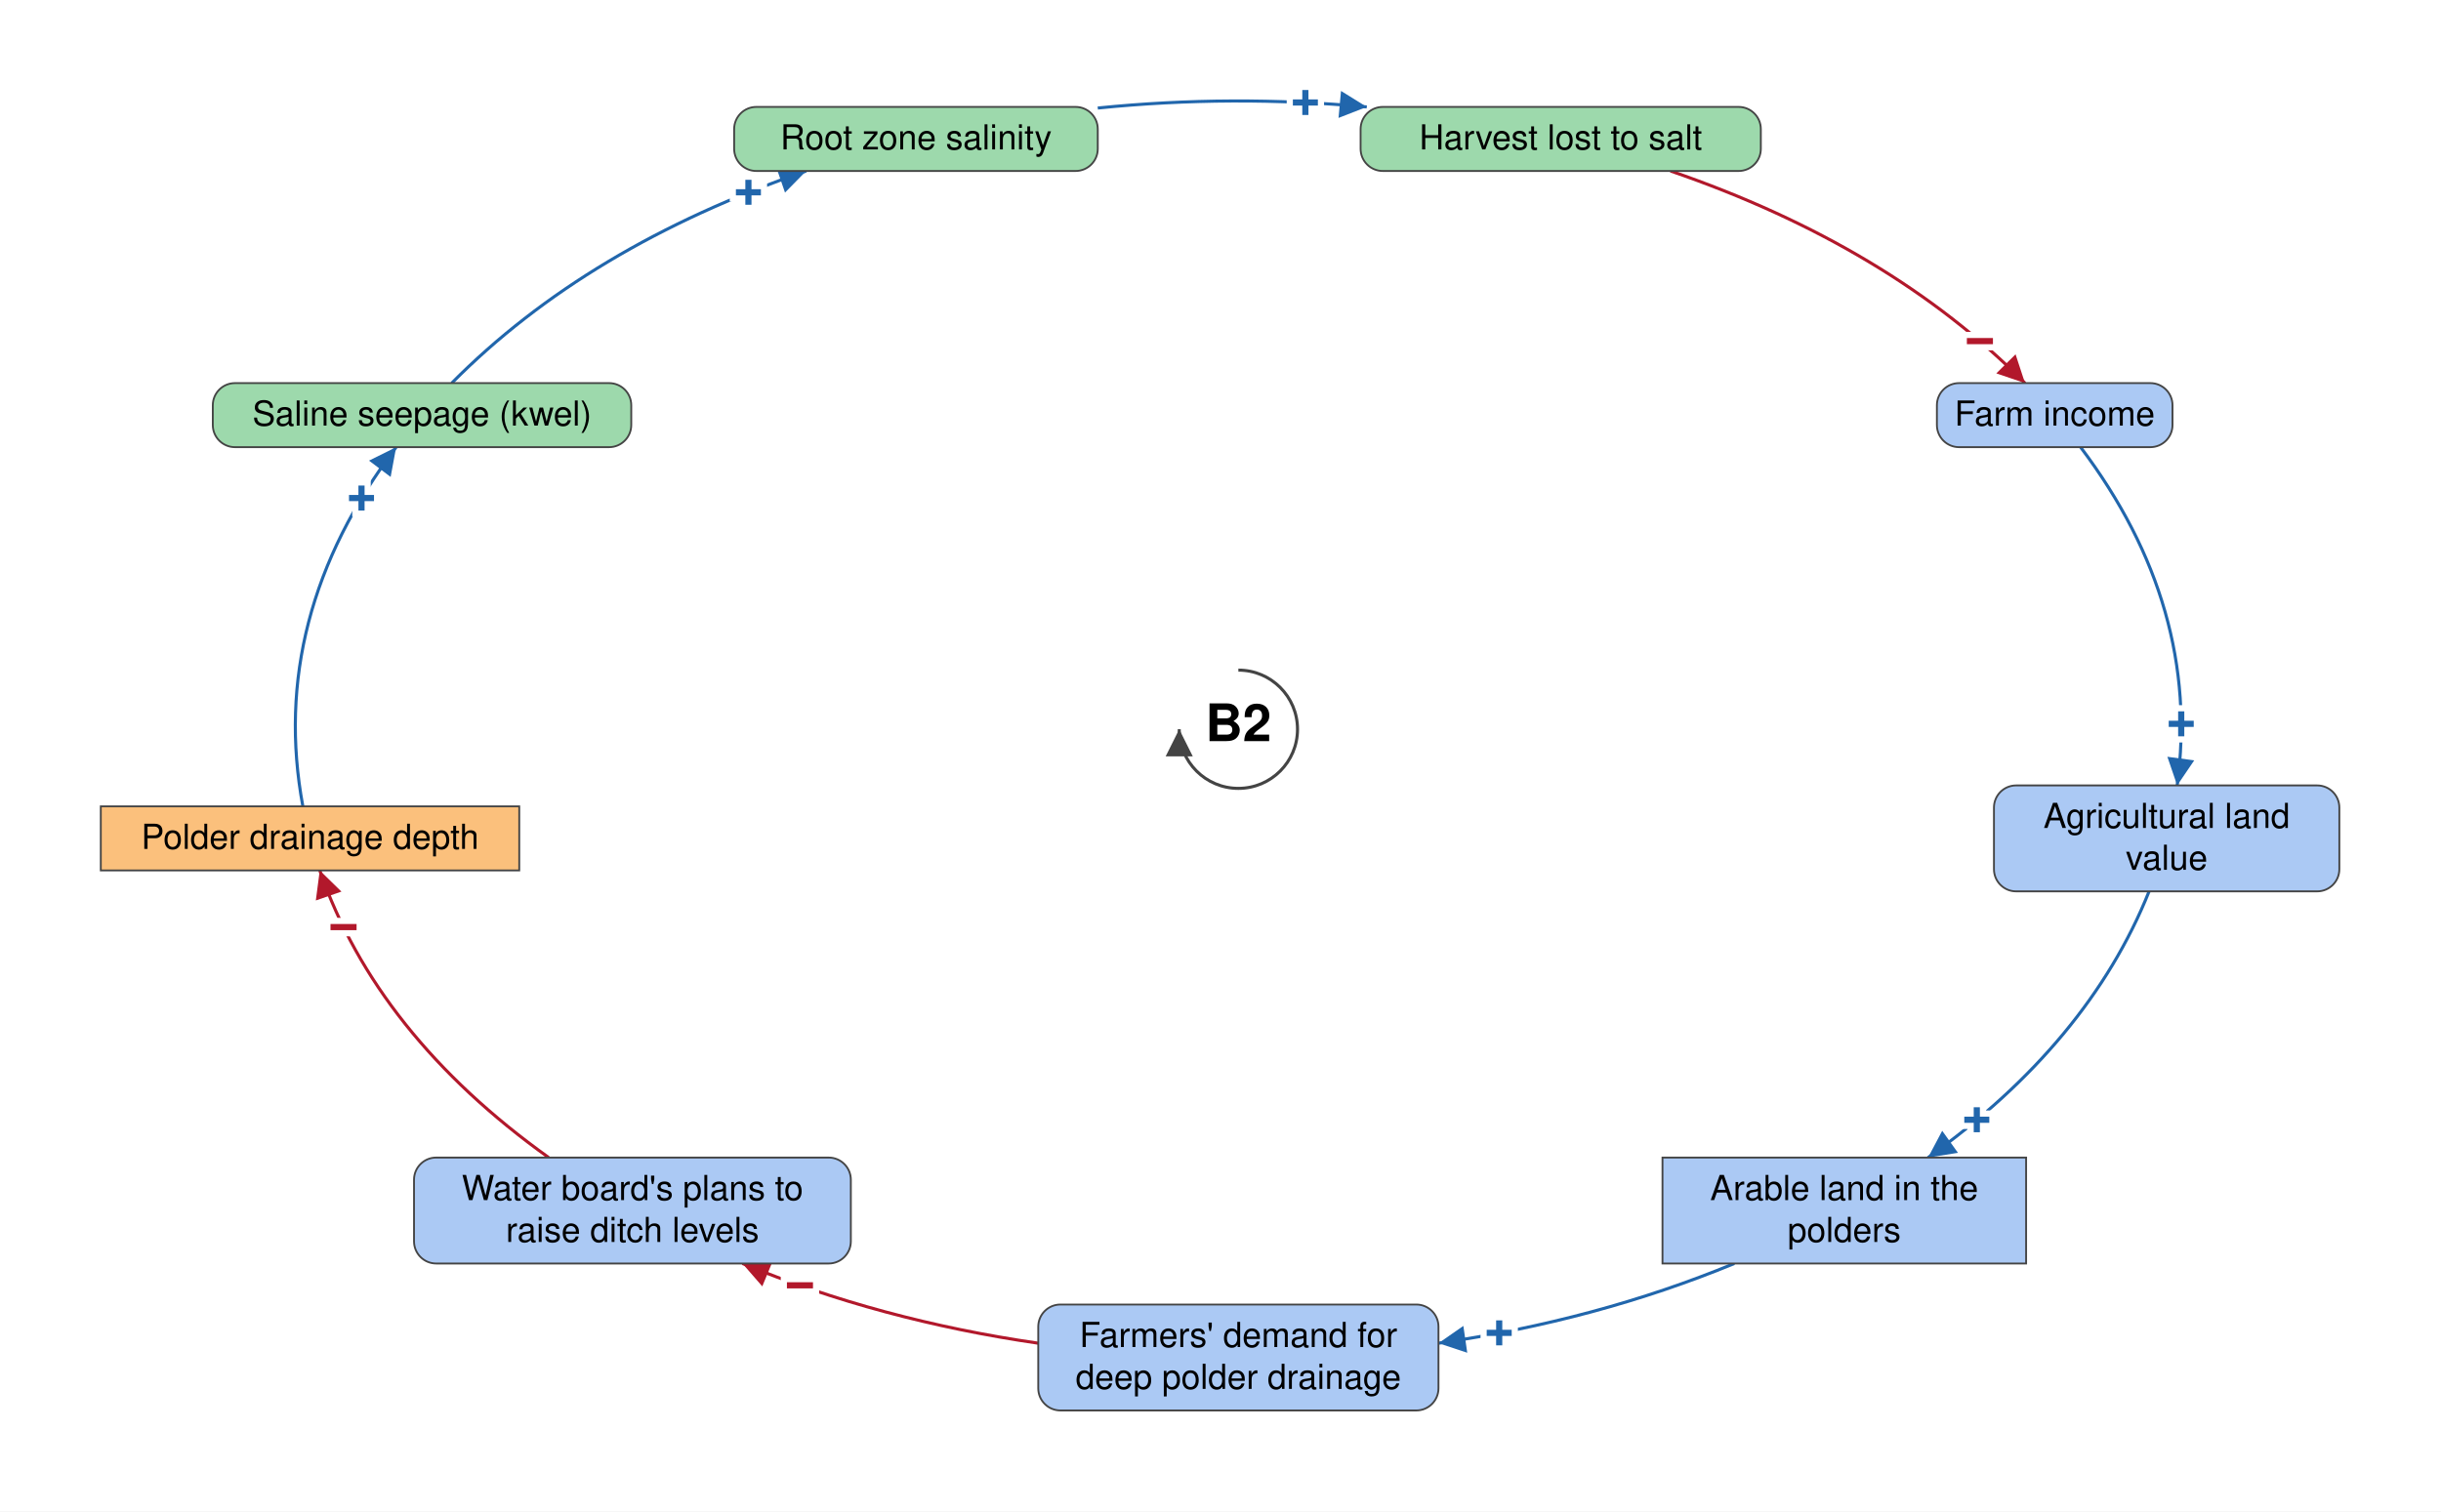
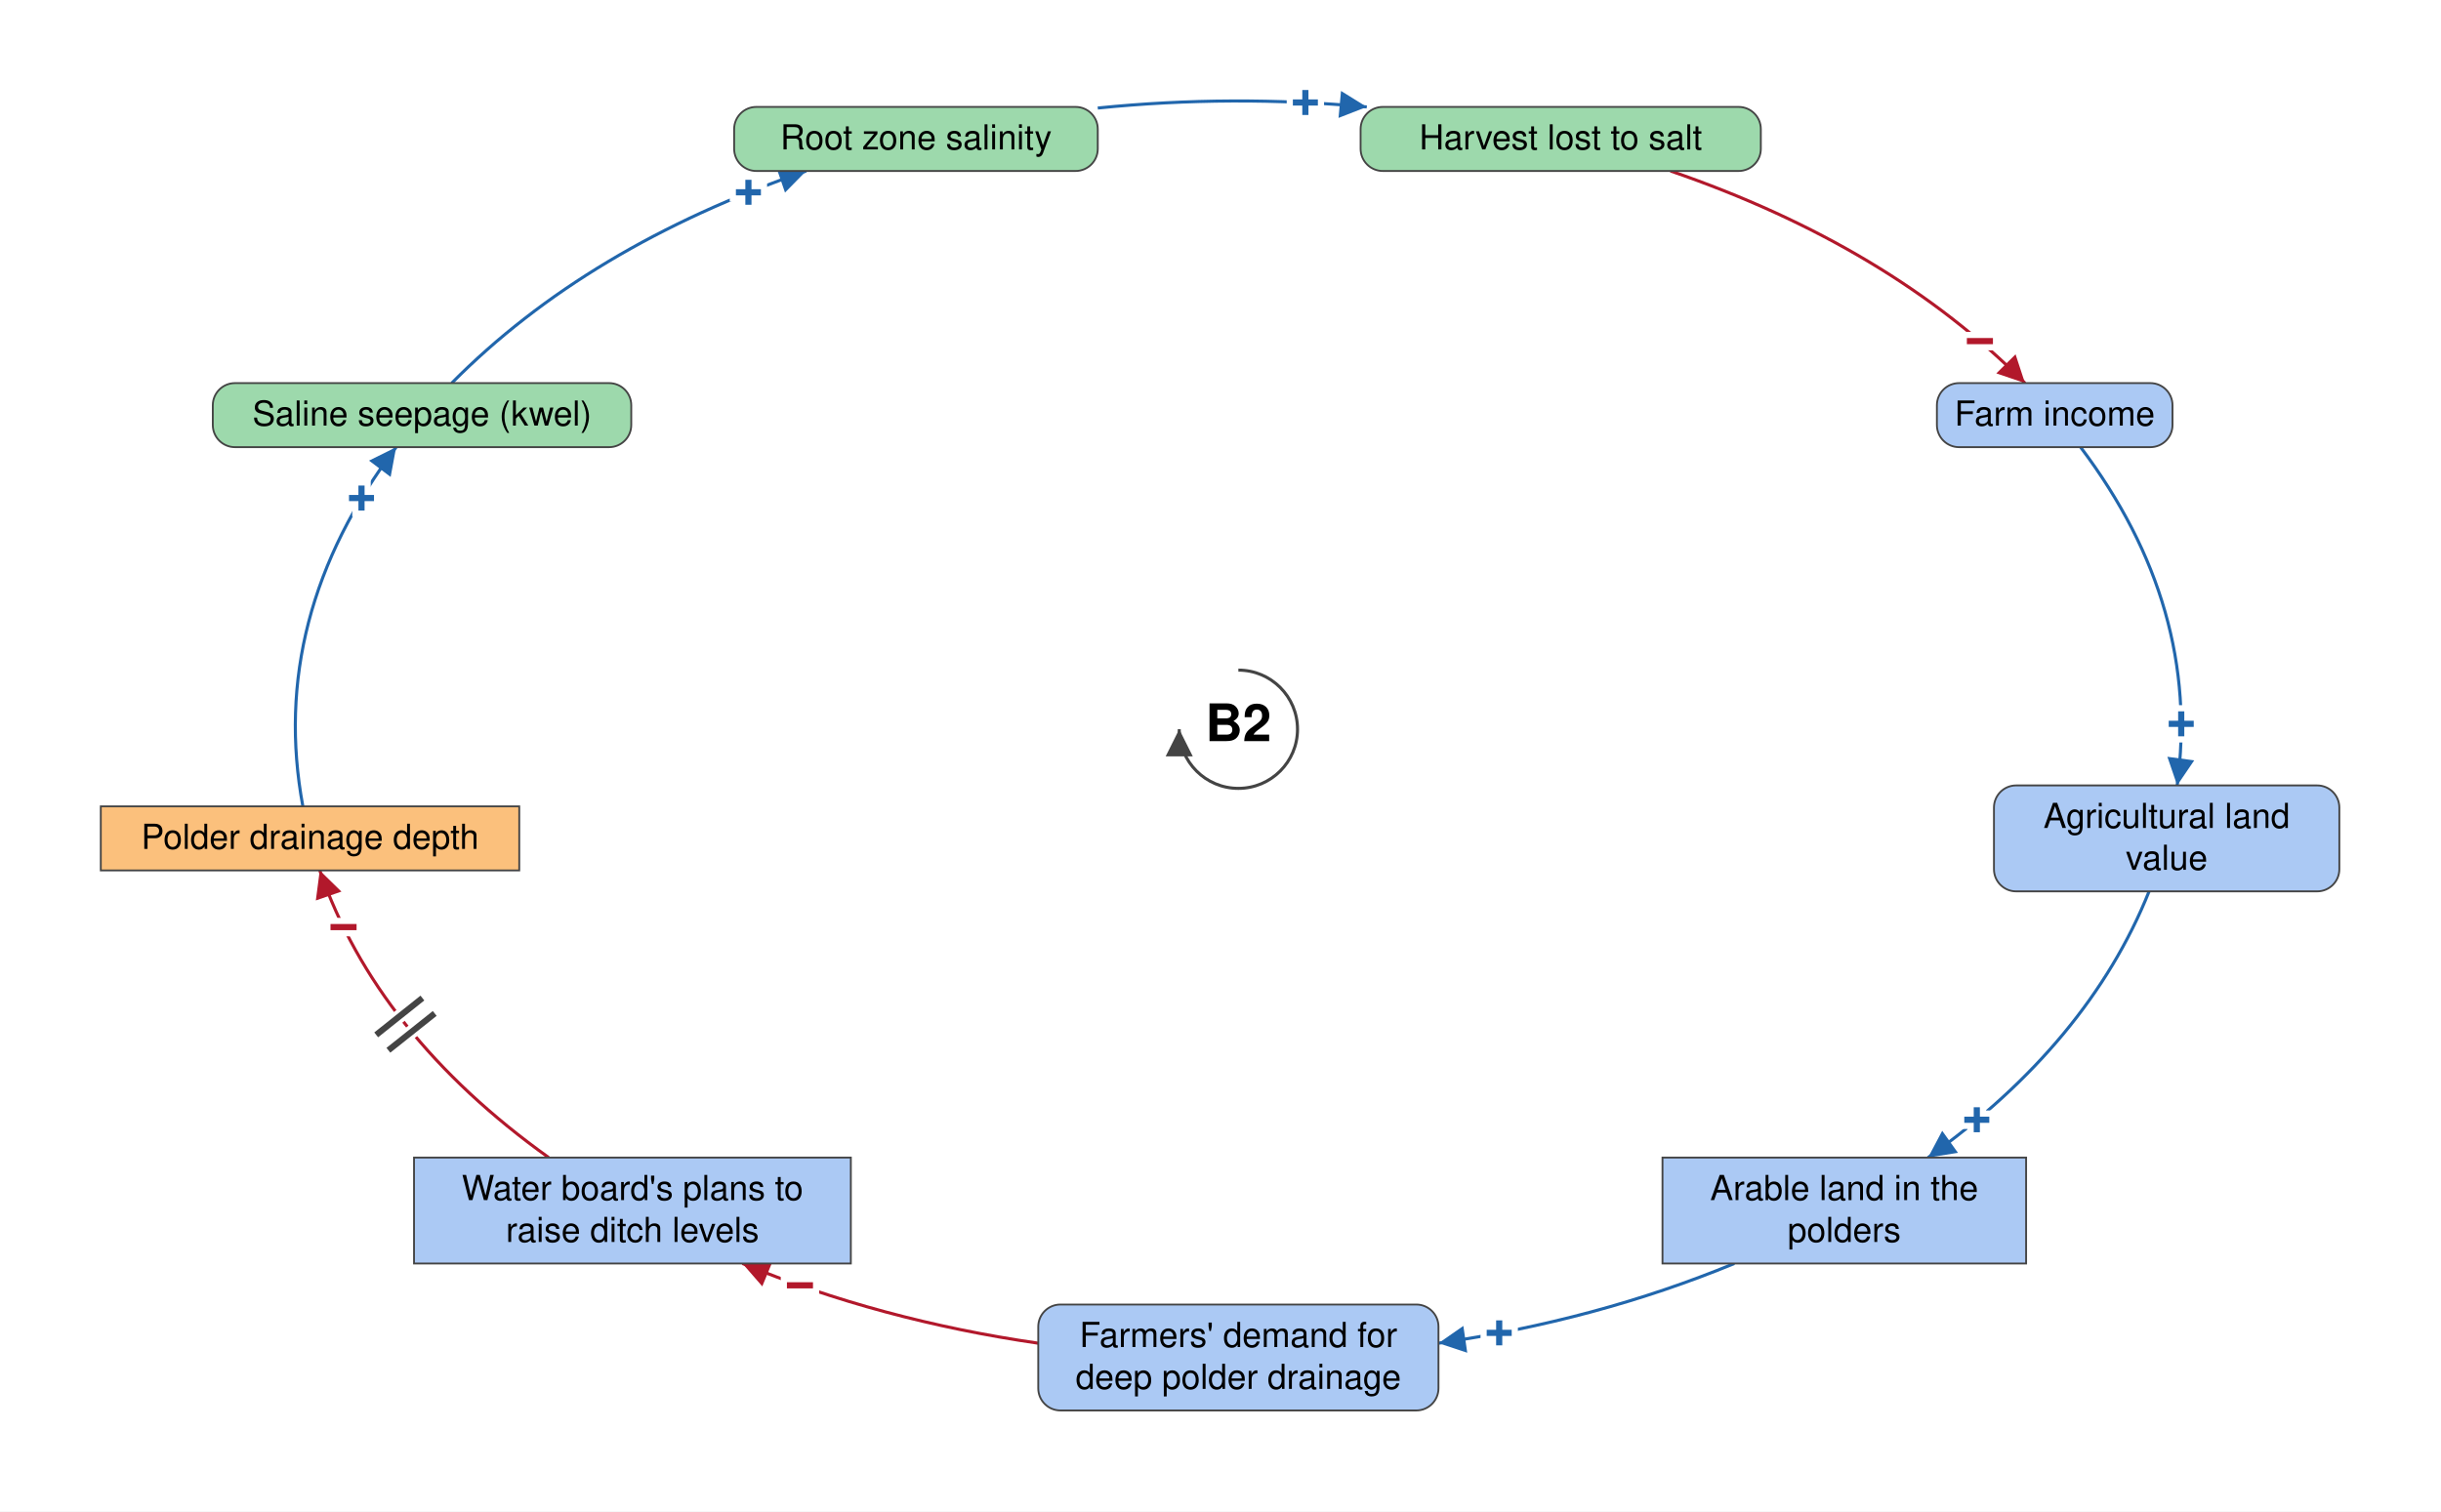
<svg xmlns="http://www.w3.org/2000/svg" viewBox="-1005 -592 1981 1227" font-family="Helvetica Neue, Helvetica, Arial, sans-serif" font-size="28" fill="black">
  <defs>
    <marker id="arrow-plus" viewBox="0 0 10 10" refX="10" refY="5" markerWidth="22" markerHeight="22" markerUnits="userSpaceOnUse" orient="auto">
      <path d="M 0 0 L 10 5 L 0 10 z" fill="#2166AC" />
    </marker>
    <marker id="arrow-minus" viewBox="0 0 10 10" refX="10" refY="5" markerWidth="22" markerHeight="22" markerUnits="userSpaceOnUse" orient="auto">
      <path d="M 0 0 L 10 5 L 0 10 z" fill="#B2182B" />
    </marker>
    <marker id="arrow-grey" viewBox="0 0 10 10" refX="10" refY="5" markerWidth="22" markerHeight="22" markerUnits="userSpaceOnUse" orient="auto">
      <path d="M 0 0 L 10 5 L 0 10 z" fill="#444444" />
    </marker>
  </defs>
  <rect x="-1005" y="-592" width="1981" height="1227" fill="white" />
  <g class="links">
    <g class="link" data-from="saline-seepage-kwel" data-to="root-zone-salinity" data-sign="+" data-delay="false" data-curvature="-0.13">
      <path class="link-path" d="M -638.4 -281.0 Q -528.3 -392.2 -350.7 -453.2" fill="none" stroke="#2166AC" stroke-width="2.5" marker-end="url(#arrow-plus)" />
      <text class="sign" x="-397.6" y="-435.8" text-anchor="middle" dominant-baseline="central" font-size="42" font-weight="bold" fill="#2166AC" stroke="white" stroke-width="10" paint-order="stroke">+</text>
    </g>
    <g class="link" data-from="farm-revenue" data-to="agricultural-land-value" data-sign="+" data-delay="false" data-curvature="-0.18">
      <path class="link-path" d="M 683.5 -229.0 Q 781.4 -99.2 761.9 45.6" fill="none" stroke="#2166AC" stroke-width="2.5" marker-end="url(#arrow-plus)" />
      <text class="sign" x="765.2" y="-4.3" text-anchor="middle" dominant-baseline="central" font-size="42" font-weight="bold" fill="#2166AC" stroke="white" stroke-width="10" paint-order="stroke">+</text>
    </g>
    <g class="link" data-from="polder-drainage-depth" data-to="saline-seepage-kwel" data-sign="+" data-delay="false" data-curvature="-0.102">
      <path class="link-path" d="M -759.2 62.6 Q -787.7 -90.9 -683.5 -229.0" fill="none" stroke="#2166AC" stroke-width="2.5" marker-end="url(#arrow-plus)" />
      <text class="sign" x="-711.6" y="-187.6" text-anchor="middle" dominant-baseline="central" font-size="42" font-weight="bold" fill="#2166AC" stroke="white" stroke-width="10" paint-order="stroke">+</text>
    </g>
-     <g class="link" data-from="plans-to-raise-ditch-levels" data-to="polder-drainage-depth" data-sign="-" data-delay="false" data-curvature="-0.144">
+     <g class="link" data-from="plans-to-raise-ditch-levels" data-to="polder-drainage-depth" data-sign="-" data-delay="true" data-curvature="-0.144">
      <path class="link-path" d="M -559.7 347.7 Q -699.4 247.7 -745.5 114.6" fill="none" stroke="#B2182B" stroke-width="2.5" marker-end="url(#arrow-minus)" />
      <text class="sign" x="-726.2" y="160.7" text-anchor="middle" dominant-baseline="central" font-size="42" font-weight="bold" fill="#B2182B" stroke="white" stroke-width="10" paint-order="stroke">−</text>
+       <path class="delay-cut" d="M -689.8 260.6 L -652.2 230.7 M -699.7 248.1 L -662.2 218.2" stroke="white" stroke-width="11" fill="none" />
+       <path class="delay" d="M -689.8 260.6 L -652.2 230.7 M -699.7 248.1 L -662.2 218.2" stroke="#444444" stroke-width="5" fill="none" />
    </g>
    <g class="link" data-from="demand-for-deep-polder-drainage" data-to="plans-to-raise-ditch-levels" data-sign="-" data-delay="false" data-curvature="-0.258">
      <path class="link-path" d="M -162.4 498.4 Q -290.8 479.8 -402.5 433.7" fill="none" stroke="#B2182B" stroke-width="2.5" marker-end="url(#arrow-minus)" />
      <text class="sign" x="-355.8" y="451.5" text-anchor="middle" dominant-baseline="central" font-size="42" font-weight="bold" fill="#B2182B" stroke="white" stroke-width="10" paint-order="stroke">−</text>
    </g>
    <g class="link" data-from="root-zone-salinity" data-to="harvest-lost-to-salt" data-sign="+" data-delay="false" data-curvature="-0.128">
      <path class="link-path" d="M -114.1 -504.3 Q -5.0 -515.3 104.2 -505.2" fill="none" stroke="#2166AC" stroke-width="2.5" marker-end="url(#arrow-plus)" />
      <text class="sign" x="54.4" y="-508.7" text-anchor="middle" dominant-baseline="central" font-size="42" font-weight="bold" fill="#2166AC" stroke="white" stroke-width="10" paint-order="stroke">+</text>
    </g>
    <g class="link" data-from="harvest-lost-to-salt" data-to="farm-revenue" data-sign="-" data-delay="false" data-curvature="-0.112">
      <path class="link-path" d="M 350.7 -453.2 Q 528.3 -392.2 638.4 -281.0" fill="none" stroke="#B2182B" stroke-width="2.5" marker-end="url(#arrow-minus)" />
      <text class="sign" x="601.8" y="-315.0" text-anchor="middle" dominant-baseline="central" font-size="42" font-weight="bold" fill="#B2182B" stroke="white" stroke-width="10" paint-order="stroke">−</text>
    </g>
    <g class="link" data-from="agricultural-land-value" data-to="farmland-leaving-arable-use" data-sign="+" data-delay="false" data-curvature="-0.108">
      <path class="link-path" d="M 739.1 131.6 Q 689.9 254.6 559.7 347.7" fill="none" stroke="#2166AC" stroke-width="2.5" marker-end="url(#arrow-plus)" />
      <text class="sign" x="599.3" y="317.1" text-anchor="middle" dominant-baseline="central" font-size="42" font-weight="bold" fill="#2166AC" stroke="white" stroke-width="10" paint-order="stroke">+</text>
    </g>
    <g class="link" data-from="farmland-leaving-arable-use" data-to="demand-for-deep-polder-drainage" data-sign="+" data-delay="false" data-curvature="0.112">
      <path class="link-path" d="M 402.5 433.7 Q 290.8 479.8 162.4 498.4" fill="none" stroke="#2166AC" stroke-width="2.5" marker-end="url(#arrow-plus)" />
      <text class="sign" x="211.7" y="490.1" text-anchor="middle" dominant-baseline="central" font-size="42" font-weight="bold" fill="#2166AC" stroke="white" stroke-width="10" paint-order="stroke">+</text>
    </g>
  </g>
  <g class="elements">
    <g class="element" data-id="root-zone-salinity" data-domain="Ecological" data-type="Auxiliary" data-adaptive="false">
      <rect x="-409.2" y="-505.2" width="295.1" height="52.0" rx="18" fill="#9DD9AC" stroke="#444444" stroke-width="1.5" />
      <text x="-261.6" y="-470.7" text-anchor="middle">Root zone salinity</text>
    </g>
    <g class="element" data-id="harvest-lost-to-salt" data-domain="Ecological" data-type="Auxiliary" data-adaptive="false">
      <rect x="99.2" y="-505.2" width="324.8" height="52.0" rx="18" fill="#9DD9AC" stroke="#444444" stroke-width="1.5" />
      <text x="261.6" y="-470.7" text-anchor="middle">Harvest lost to salt</text>
    </g>
    <g class="element" data-id="farm-revenue" data-domain="Social" data-type="Auxiliary" data-adaptive="false">
      <rect x="566.9" y="-281.0" width="191.2" height="52.0" rx="18" fill="#ABC9F4" stroke="#444444" stroke-width="1.5" />
      <text x="662.5" y="-246.5" text-anchor="middle">Farm income</text>
    </g>
    <g class="element" data-id="agricultural-land-value" data-domain="Social" data-type="Auxiliary" data-adaptive="false">
      <rect x="613.2" y="45.6" width="280.3" height="86.0" rx="18" fill="#ABC9F4" stroke="#444444" stroke-width="1.5" />
      <text x="753.4" y="80.1" text-anchor="middle">Agricultural land</text>
      <text x="753.4" y="114.1" text-anchor="middle">value</text>
    </g>
    <g class="element" data-id="farmland-leaving-arable-use" data-domain="Social" data-type="Stock" data-adaptive="false">
      <rect x="344.2" y="347.7" width="295.1" height="86.0" rx="0" fill="#ABC9F4" stroke="#444444" stroke-width="1.5" />
      <text x="491.7" y="382.2" text-anchor="middle">Arable land in the</text>
      <text x="491.7" y="416.2" text-anchor="middle">polders</text>
    </g>
    <g class="element" data-id="demand-for-deep-polder-drainage" data-domain="Social" data-type="Auxiliary" data-adaptive="false">
      <rect x="-162.4" y="467.0" width="324.8" height="86.0" rx="18" fill="#ABC9F4" stroke="#444444" stroke-width="1.5" />
      <text x="0.0" y="501.5" text-anchor="middle">Farmers' demand for</text>
      <text x="0.0" y="535.5" text-anchor="middle">deep polder drainage</text>
    </g>
-     <g class="element" data-id="plans-to-raise-ditch-levels" data-domain="Social" data-type="Auxiliary" data-adaptive="false">
-       <rect x="-669.0" y="347.7" width="354.5" height="86.0" rx="18" fill="#ABC9F4" stroke="#444444" stroke-width="1.5" />
+     <g class="element" data-id="plans-to-raise-ditch-levels" data-domain="Social" data-type="Stock" data-adaptive="false">
+       <rect x="-669.0" y="347.7" width="354.5" height="86.0" rx="0" fill="#ABC9F4" stroke="#444444" stroke-width="1.5" />
      <text x="-491.7" y="382.2" text-anchor="middle">Water board's plans to</text>
      <text x="-491.7" y="416.2" text-anchor="middle">raise ditch levels</text>
    </g>
    <g class="element" data-id="polder-drainage-depth" data-domain="Technological" data-type="Stock" data-adaptive="false">
      <rect x="-923.2" y="62.6" width="339.6" height="52.0" rx="0" fill="#FBC07C" stroke="#444444" stroke-width="1.5" />
      <text x="-753.4" y="97.1" text-anchor="middle">Polder drainage depth</text>
    </g>
    <g class="element" data-id="saline-seepage-kwel" data-domain="Ecological" data-type="Auxiliary" data-adaptive="false">
      <rect x="-832.3" y="-281.0" width="339.6" height="52.0" rx="18" fill="#9DD9AC" stroke="#444444" stroke-width="1.5" />
      <text x="-662.5" y="-246.5" text-anchor="middle">Saline seepage (kwel)</text>
    </g>
  </g>
  <g class="loop" data-id="B2">
    <path d="M 0.0 -48.0 A 48 48 0 1 1 -48.0 0.0" fill="none" stroke="#444444" stroke-width="2.5" marker-end="url(#arrow-grey)" />
    <text class="loop-id" x="0.0" y="0.0" text-anchor="middle" dominant-baseline="central" font-size="42" font-weight="bold">B2</text>
  </g>
</svg>
